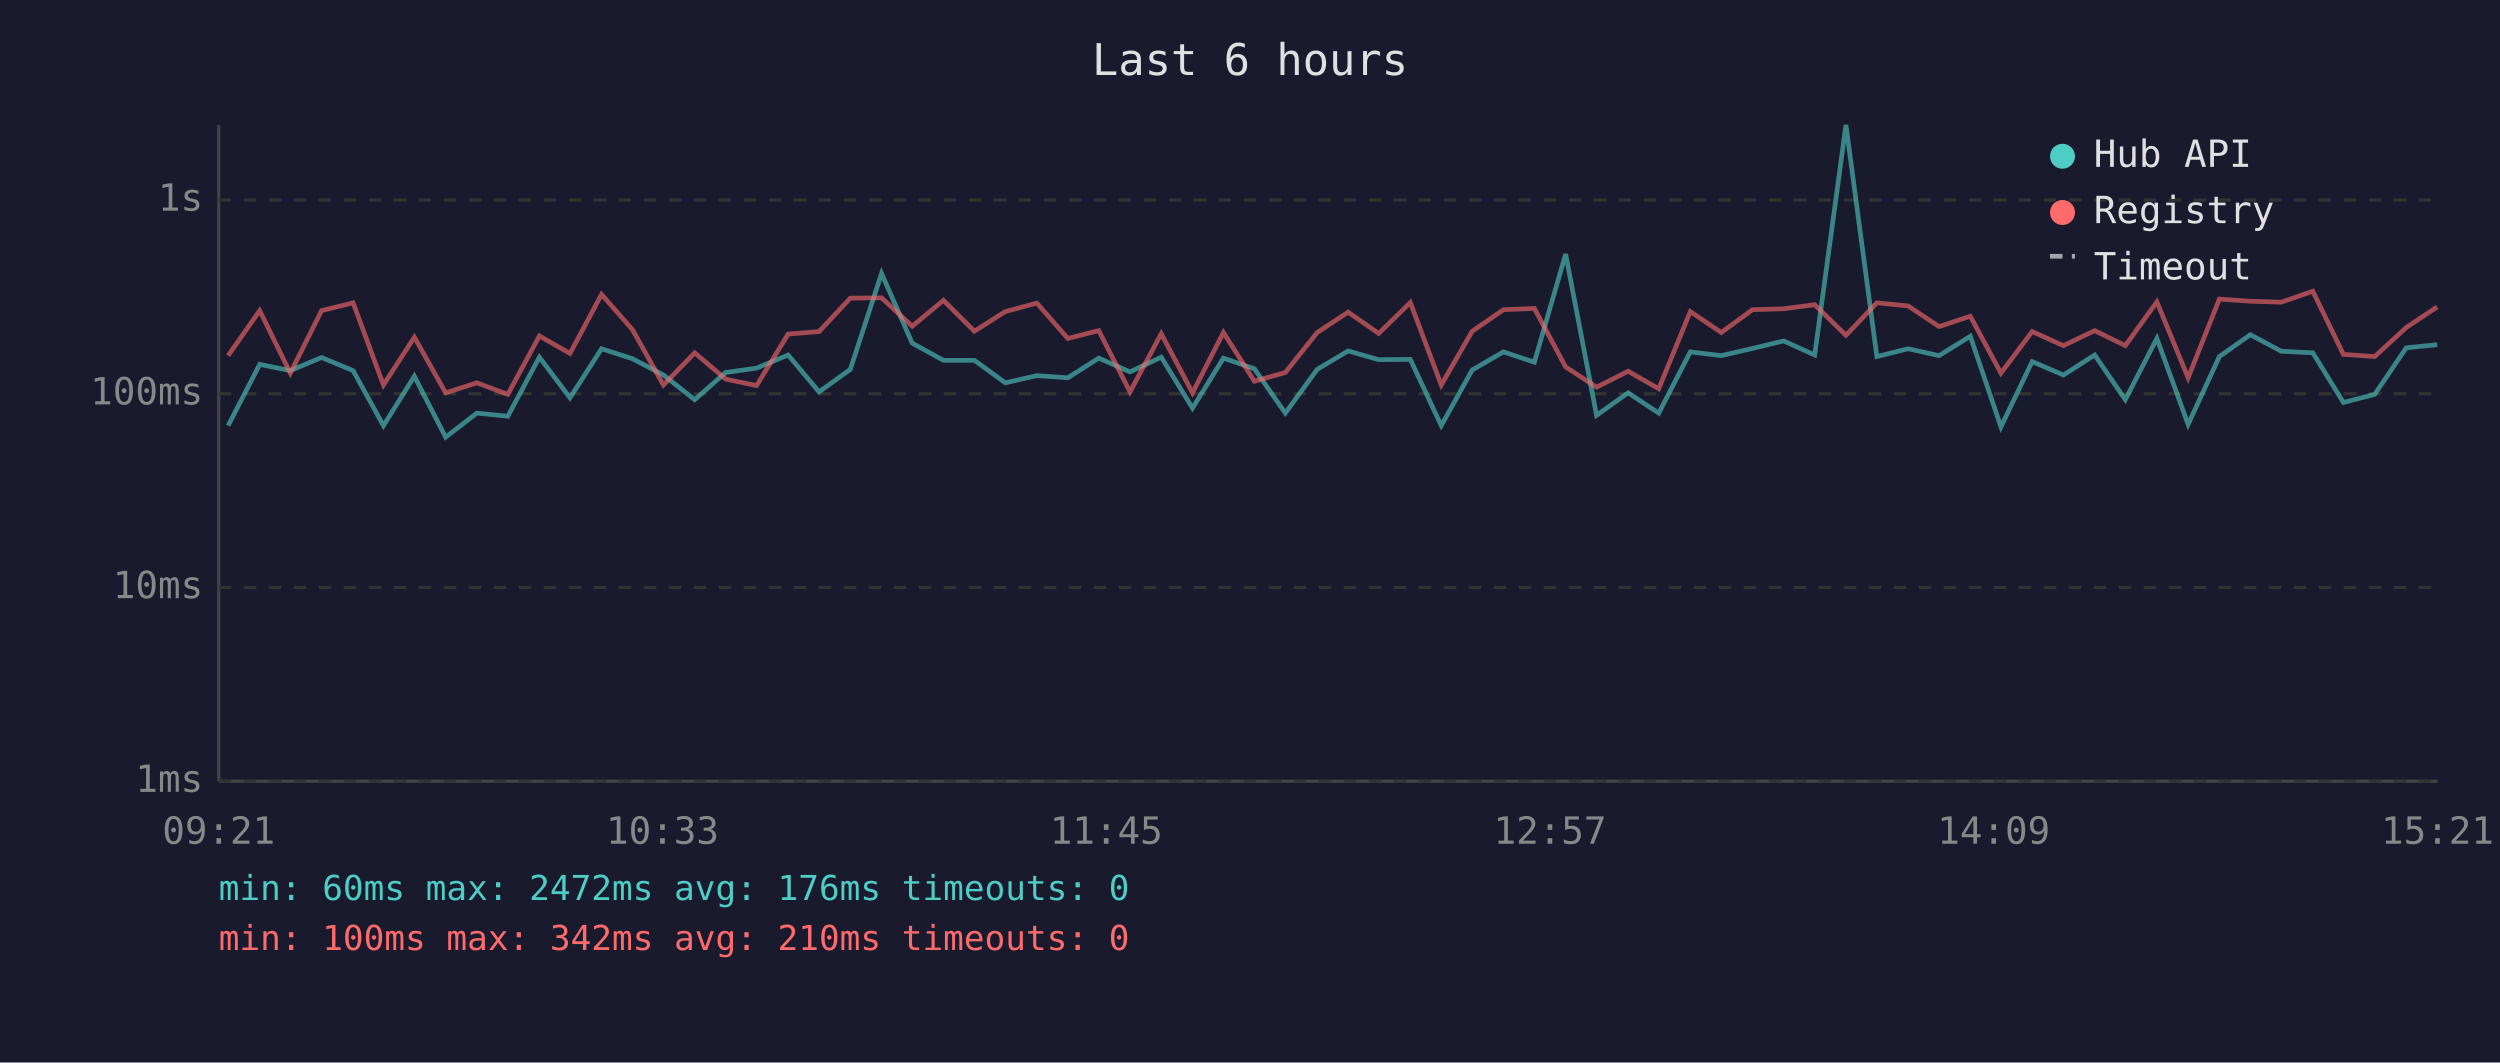
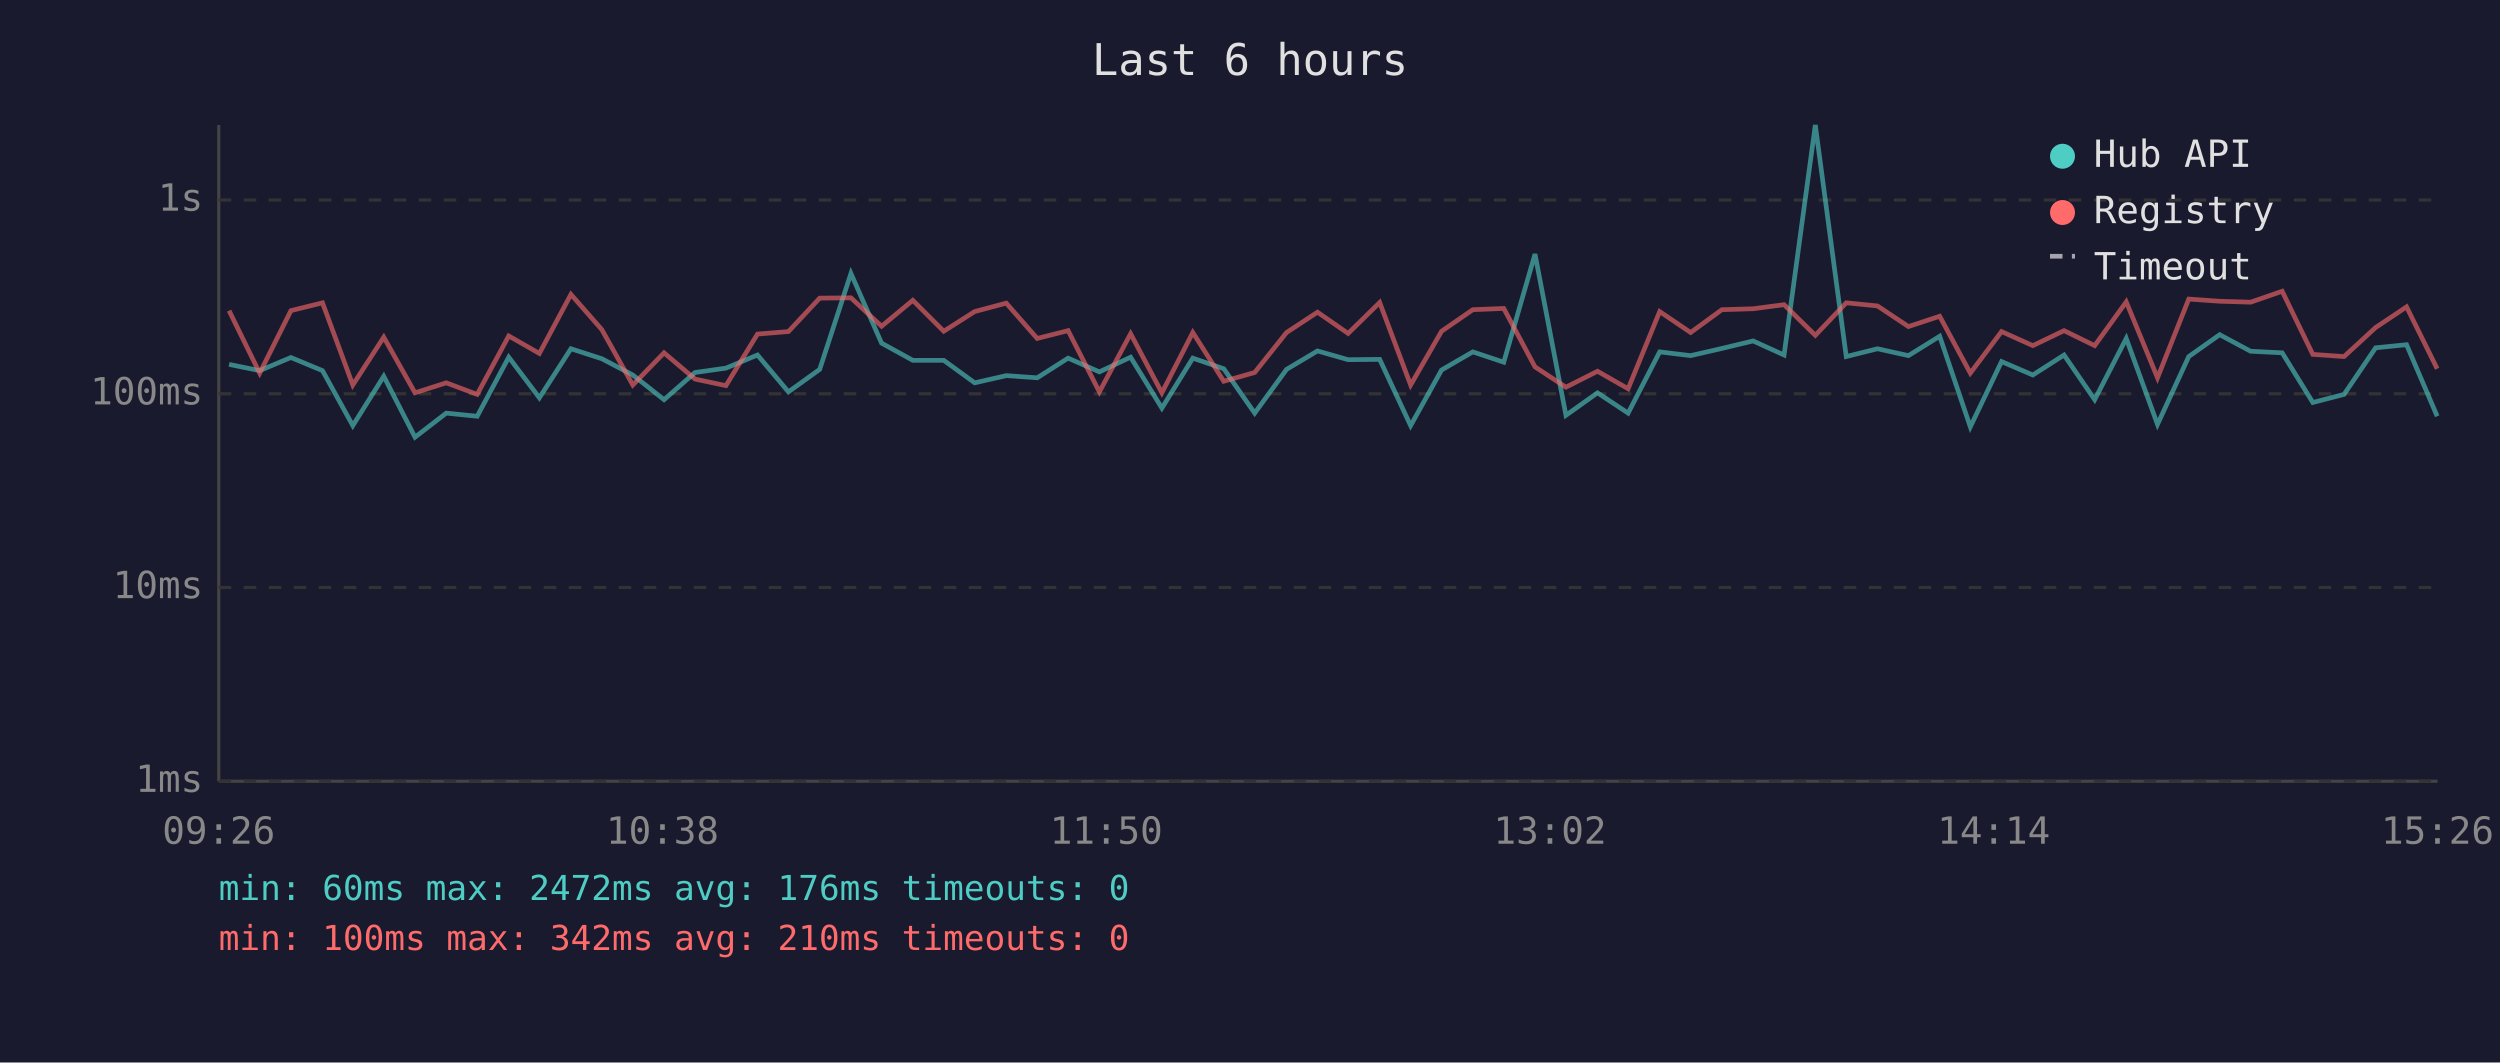
<svg xmlns="http://www.w3.org/2000/svg" viewBox="0 0 800 340" font-family="monospace" font-size="12">
  <rect width="800" height="340" fill="#1a1a2e" />
  <text x="400" y="24" fill="#e0e0e0" font-size="14" text-anchor="middle">Last 6 hours</text>
  <line x1="70" y1="40" x2="70" y2="250" stroke="#444" stroke-width="1" />
  <line x1="70" y1="250" x2="780" y2="250" stroke="#444" stroke-width="1" />
  <line x1="70" y1="250" x2="780" y2="250" stroke="#333" stroke-width="1" stroke-dasharray="4" />
  <text x="65" y="250" fill="#888" text-anchor="end" dominant-baseline="middle">1ms</text>
  <line x1="70" y1="188" x2="780" y2="188" stroke="#333" stroke-width="1" stroke-dasharray="4" />
  <text x="65" y="188" fill="#888" text-anchor="end" dominant-baseline="middle">10ms</text>
  <line x1="70" y1="126" x2="780" y2="126" stroke="#333" stroke-width="1" stroke-dasharray="4" />
  <text x="65" y="126" fill="#888" text-anchor="end" dominant-baseline="middle">100ms</text>
  <line x1="70" y1="64" x2="780" y2="64" stroke="#333" stroke-width="1" stroke-dasharray="4" />
  <text x="65" y="64" fill="#888" text-anchor="end" dominant-baseline="middle">1s</text>
-   <text x="70" y="270" fill="#888" text-anchor="middle">09:21</text>
-   <text x="212" y="270" fill="#888" text-anchor="middle">10:33</text>
-   <text x="354" y="270" fill="#888" text-anchor="middle">11:45</text>
-   <text x="496" y="270" fill="#888" text-anchor="middle">12:57</text>
-   <text x="638" y="270" fill="#888" text-anchor="middle">14:09</text>
-   <text x="780" y="270" fill="#888" text-anchor="middle">15:21</text>
-   <polyline points="73.0,136.2 83.1,116.6 92.9,118.6 102.9,114.4 113.0,118.6 122.7,136.2 132.6,120.4 142.6,139.9 152.6,132.2 162.5,133.2 172.6,114.3 182.4,127.3 192.5,111.6 202.4,114.8 212.3,120.0 222.3,127.9 232.2,119.2 242.1,117.8 252.2,113.6 262.1,125.4 272.1,118.2 282.1,87.5 291.9,109.8 301.9,115.3 311.8,115.3 321.7,122.5 331.8,120.2 341.7,120.9 351.6,114.6 361.6,119.0 371.6,114.3 381.6,130.6 391.5,114.6 401.4,118.0 411.3,132.2 421.5,118.2 431.4,112.3 441.2,115.1 451.3,115.0 461.2,136.2 471.1,118.4 481.1,112.6 491.0,115.9 501.0,81.3 510.9,132.9 521.0,125.7 530.8,132.2 540.9,112.6 550.8,113.8 560.8,111.5 570.8,109.1 580.7,113.6 590.7,40.0 600.6,114.1 610.6,111.6 620.5,113.8 630.5,107.6 640.3,136.6 650.3,115.7 660.3,120.0 670.3,113.6 680.1,127.9 690.2,108.3 700.2,135.8 710.2,114.1 720.1,107.1 730.0,112.4 740.1,112.9 749.9,128.8 759.9,126.2 770.0,111.3 779.9,110.3" fill="none" stroke="#4ecdc4" stroke-width="1.5" opacity="0.6" />
-   <polyline points="73.0,113.8 83.1,99.4 92.9,119.4 102.9,99.4 113.0,96.9 122.7,123.2 132.6,107.9 142.6,125.7 152.6,122.5 162.5,126.2 172.6,107.5 182.4,113.1 192.5,94.2 202.4,105.5 212.3,123.2 222.3,112.9 232.2,121.3 242.1,123.4 252.2,106.9 262.1,106.1 272.1,95.4 282.1,95.3 291.9,104.4 301.9,96.1 311.8,106.0 321.7,99.7 331.8,97.0 341.7,108.3 351.6,105.8 361.6,125.4 371.6,106.8 381.6,125.7 391.5,106.4 401.4,122.0 411.3,119.2 421.5,106.4 431.4,99.9 441.2,106.7 451.3,96.8 461.2,123.2 471.1,106.0 481.1,99.1 491.0,98.7 501.0,117.4 510.9,123.9 521.0,118.8 530.8,124.4 540.9,99.7 550.8,106.4 560.8,99.1 570.8,98.8 580.7,97.5 590.7,107.3 600.6,96.9 610.6,97.9 620.5,104.5 630.5,101.2 640.3,119.4 650.3,106.1 660.3,110.6 670.3,105.8 680.1,110.6 690.2,96.6 700.2,120.9 710.2,95.7 720.1,96.4 730.0,96.7 740.1,93.2 749.9,113.4 759.9,114.1 770.0,104.8 779.9,98.2" fill="none" stroke="#ff6b6b" stroke-width="1.5" opacity="0.6" />
+   <text x="70" y="270" fill="#888" text-anchor="middle">09:26</text>
+   <text x="212" y="270" fill="#888" text-anchor="middle">10:38</text>
+   <text x="354" y="270" fill="#888" text-anchor="middle">11:50</text>
+   <text x="496" y="270" fill="#888" text-anchor="middle">13:02</text>
+   <text x="638" y="270" fill="#888" text-anchor="middle">14:14</text>
+   <text x="780" y="270" fill="#888" text-anchor="middle">15:26</text>
+   <polyline points="73.3,116.6 83.1,118.6 93.1,114.4 103.2,118.6 112.9,136.2 122.8,120.4 132.8,139.9 142.8,132.2 152.7,133.2 162.8,114.3 172.6,127.3 182.7,111.6 192.6,114.8 202.5,120.0 212.5,127.9 222.4,119.2 232.3,117.8 242.4,113.6 252.3,125.4 262.3,118.2 272.3,87.5 282.1,109.8 292.1,115.3 302.0,115.3 311.9,122.5 322.0,120.2 331.9,120.9 341.8,114.6 351.8,119.0 361.8,114.3 371.8,130.6 381.7,114.6 391.6,118.0 401.5,132.2 411.7,118.2 421.6,112.3 431.4,115.1 441.5,115.0 451.4,136.2 461.3,118.4 471.3,112.6 481.2,115.9 491.2,81.3 501.1,132.9 511.2,125.7 521.0,132.2 531.1,112.6 541.0,113.8 551.0,111.5 561.0,109.1 570.9,113.6 580.9,40.0 590.8,114.1 600.8,111.6 610.7,113.8 620.7,107.6 630.5,136.6 640.5,115.7 650.5,120.0 660.5,113.6 670.3,127.9 680.4,108.3 690.4,135.8 700.4,114.1 710.3,107.1 720.2,112.4 730.3,112.9 740.1,128.8 750.1,126.2 760.2,111.3 770.1,110.3 779.9,133.2" fill="none" stroke="#4ecdc4" stroke-width="1.5" opacity="0.6" />
+   <polyline points="73.3,99.4 83.1,119.4 93.1,99.4 103.2,96.9 112.9,123.2 122.8,107.9 132.8,125.7 142.8,122.5 152.7,126.2 162.8,107.5 172.6,113.1 182.7,94.2 192.6,105.5 202.5,123.2 212.5,112.9 222.4,121.3 232.3,123.4 242.4,106.9 252.3,106.1 262.3,95.4 272.3,95.3 282.1,104.4 292.1,96.1 302.0,106.0 311.9,99.7 322.0,97.0 331.9,108.3 341.8,105.8 351.8,125.4 361.8,106.8 371.8,125.7 381.7,106.4 391.6,122.0 401.5,119.2 411.7,106.4 421.6,99.9 431.4,106.7 441.5,96.8 451.4,123.2 461.3,106.0 471.3,99.1 481.2,98.7 491.2,117.4 501.1,123.9 511.2,118.8 521.0,124.4 531.1,99.7 541.0,106.4 551.0,99.1 561.0,98.8 570.9,97.5 580.9,107.3 590.8,96.9 600.8,97.9 610.7,104.5 620.7,101.2 630.5,119.4 640.5,106.1 650.5,110.6 660.5,105.8 670.3,110.6 680.4,96.6 690.4,120.9 700.4,95.7 710.3,96.4 720.2,96.7 730.3,93.2 740.1,113.4 750.1,114.1 760.2,104.8 770.1,98.2 779.9,118.0" fill="none" stroke="#ff6b6b" stroke-width="1.5" opacity="0.6" />
  <circle cx="660" cy="50" r="4" fill="#4ecdc4" />
  <text x="670" y="50" fill="#e0e0e0" dominant-baseline="middle">Hub API</text>
  <circle cx="660" cy="68" r="4" fill="#ff6b6b" />
  <text x="670" y="68" fill="#e0e0e0" dominant-baseline="middle">Registry</text>
  <line x1="656" y1="82" x2="664" y2="82" stroke="#e0e0e0" stroke-width="1.5" stroke-dasharray="4,3" opacity="0.7" />
  <text x="670" y="86" fill="#e0e0e0" dominant-baseline="middle">Timeout</text>
  <text x="70" y="288" fill="#4ecdc4" font-size="11">min: 60ms  max: 2472ms  avg: 176ms  timeouts: 0</text>
  <text x="70" y="304" fill="#ff6b6b" font-size="11">min: 100ms  max: 342ms  avg: 210ms  timeouts: 0</text>
</svg>
